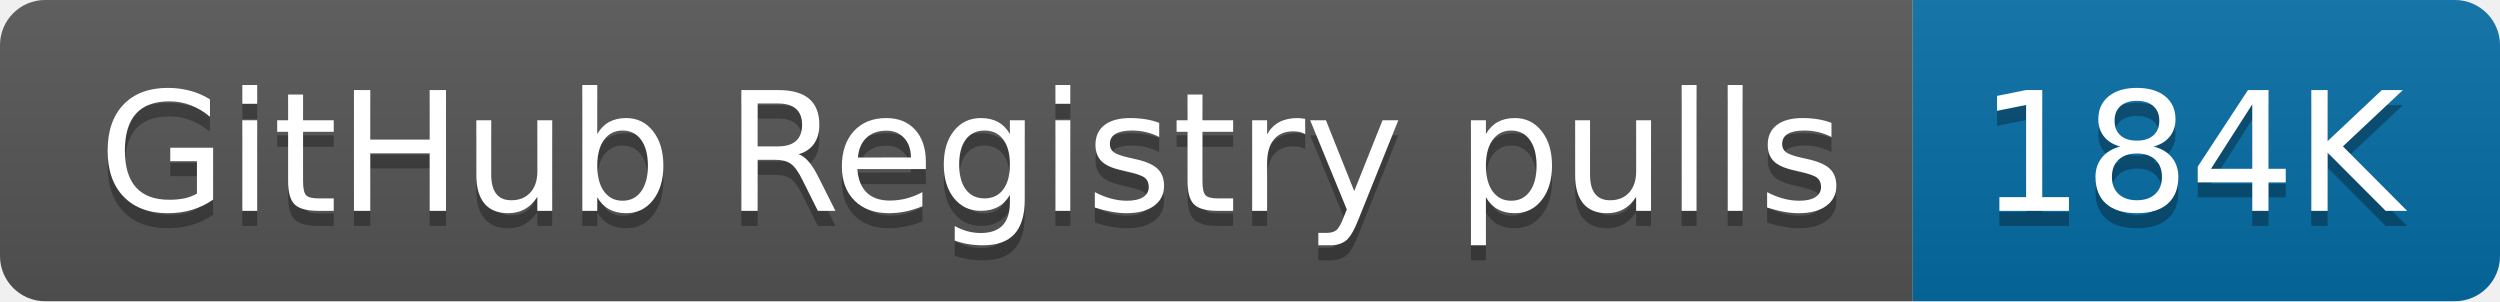
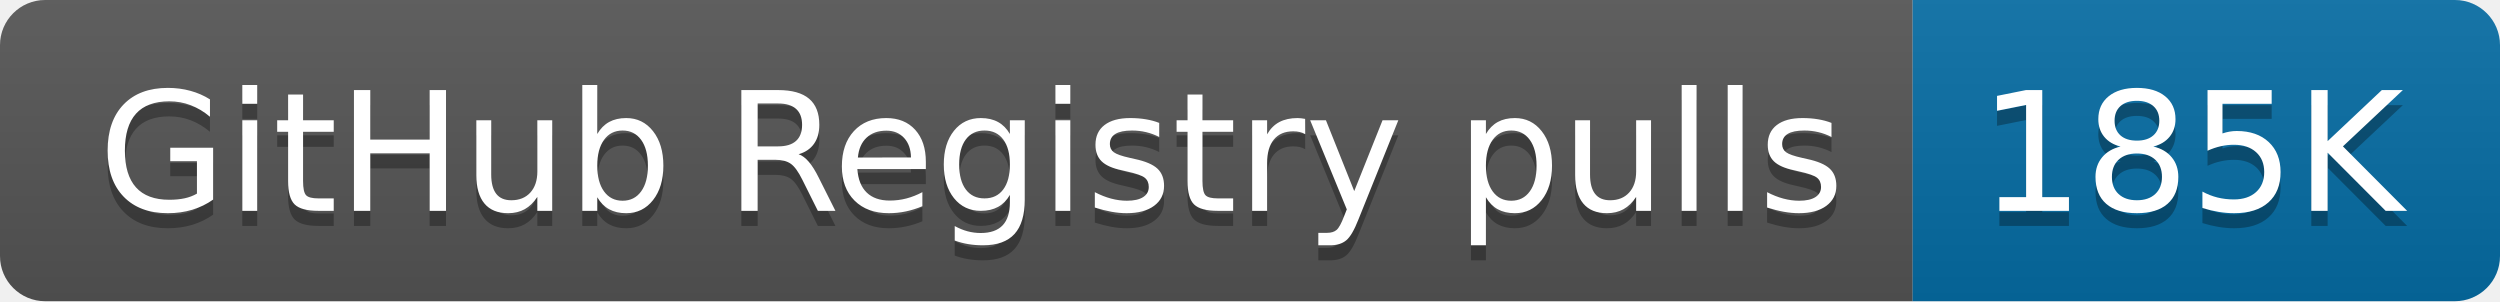
- <svg xmlns="http://www.w3.org/2000/svg" width="166" height="20" role="img" aria-label="GitHub Registry pulls: 184K">
+ <svg xmlns="http://www.w3.org/2000/svg" width="166" height="20" role="img" aria-label="GitHub Registry pulls: 185K">
  <linearGradient id="s" x2="0" y2="100%">
    <stop offset="0" stop-color="#bbb" stop-opacity=".1" />
    <stop offset="1" stop-opacity=".1" />
  </linearGradient>
  <clipPath id="r">
    <rect width="166" height="20" rx="3" fill="#fff" />
  </clipPath>
  <g clip-path="url(#r)">
    <rect width="127" height="20" fill="#555" />
    <rect x="127" width="39" height="20" fill="#066da5" />
    <rect width="166" height="20" fill="url(#s)" />
  </g>
  <g fill="#fff" text-anchor="middle" font-family="Verdana,Geneva,DejaVu Sans,sans-serif" text-rendering="geometricPrecision" font-size="110">
    <text aria-hidden="true" x="645" y="150" fill="#010101" fill-opacity=".3" transform="scale(.1)" textLength="1170">GitHub Registry pulls</text>
    <text x="645" y="140" transform="scale(.1)" fill="#fff" textLength="1170">GitHub Registry pulls</text>
-     <text aria-hidden="true" x="1455" y="150" fill="#010101" fill-opacity=".3" transform="scale(.1)" textLength="290">184K</text>
-     <text x="1455" y="140" transform="scale(.1)" fill="#fff" textLength="290">184K</text>
+     <text aria-hidden="true" x="1455" y="150" fill="#010101" fill-opacity=".3" transform="scale(.1)" textLength="290">185K</text>
+     <text x="1455" y="140" transform="scale(.1)" fill="#fff" textLength="290">185K</text>
  </g>
</svg>
